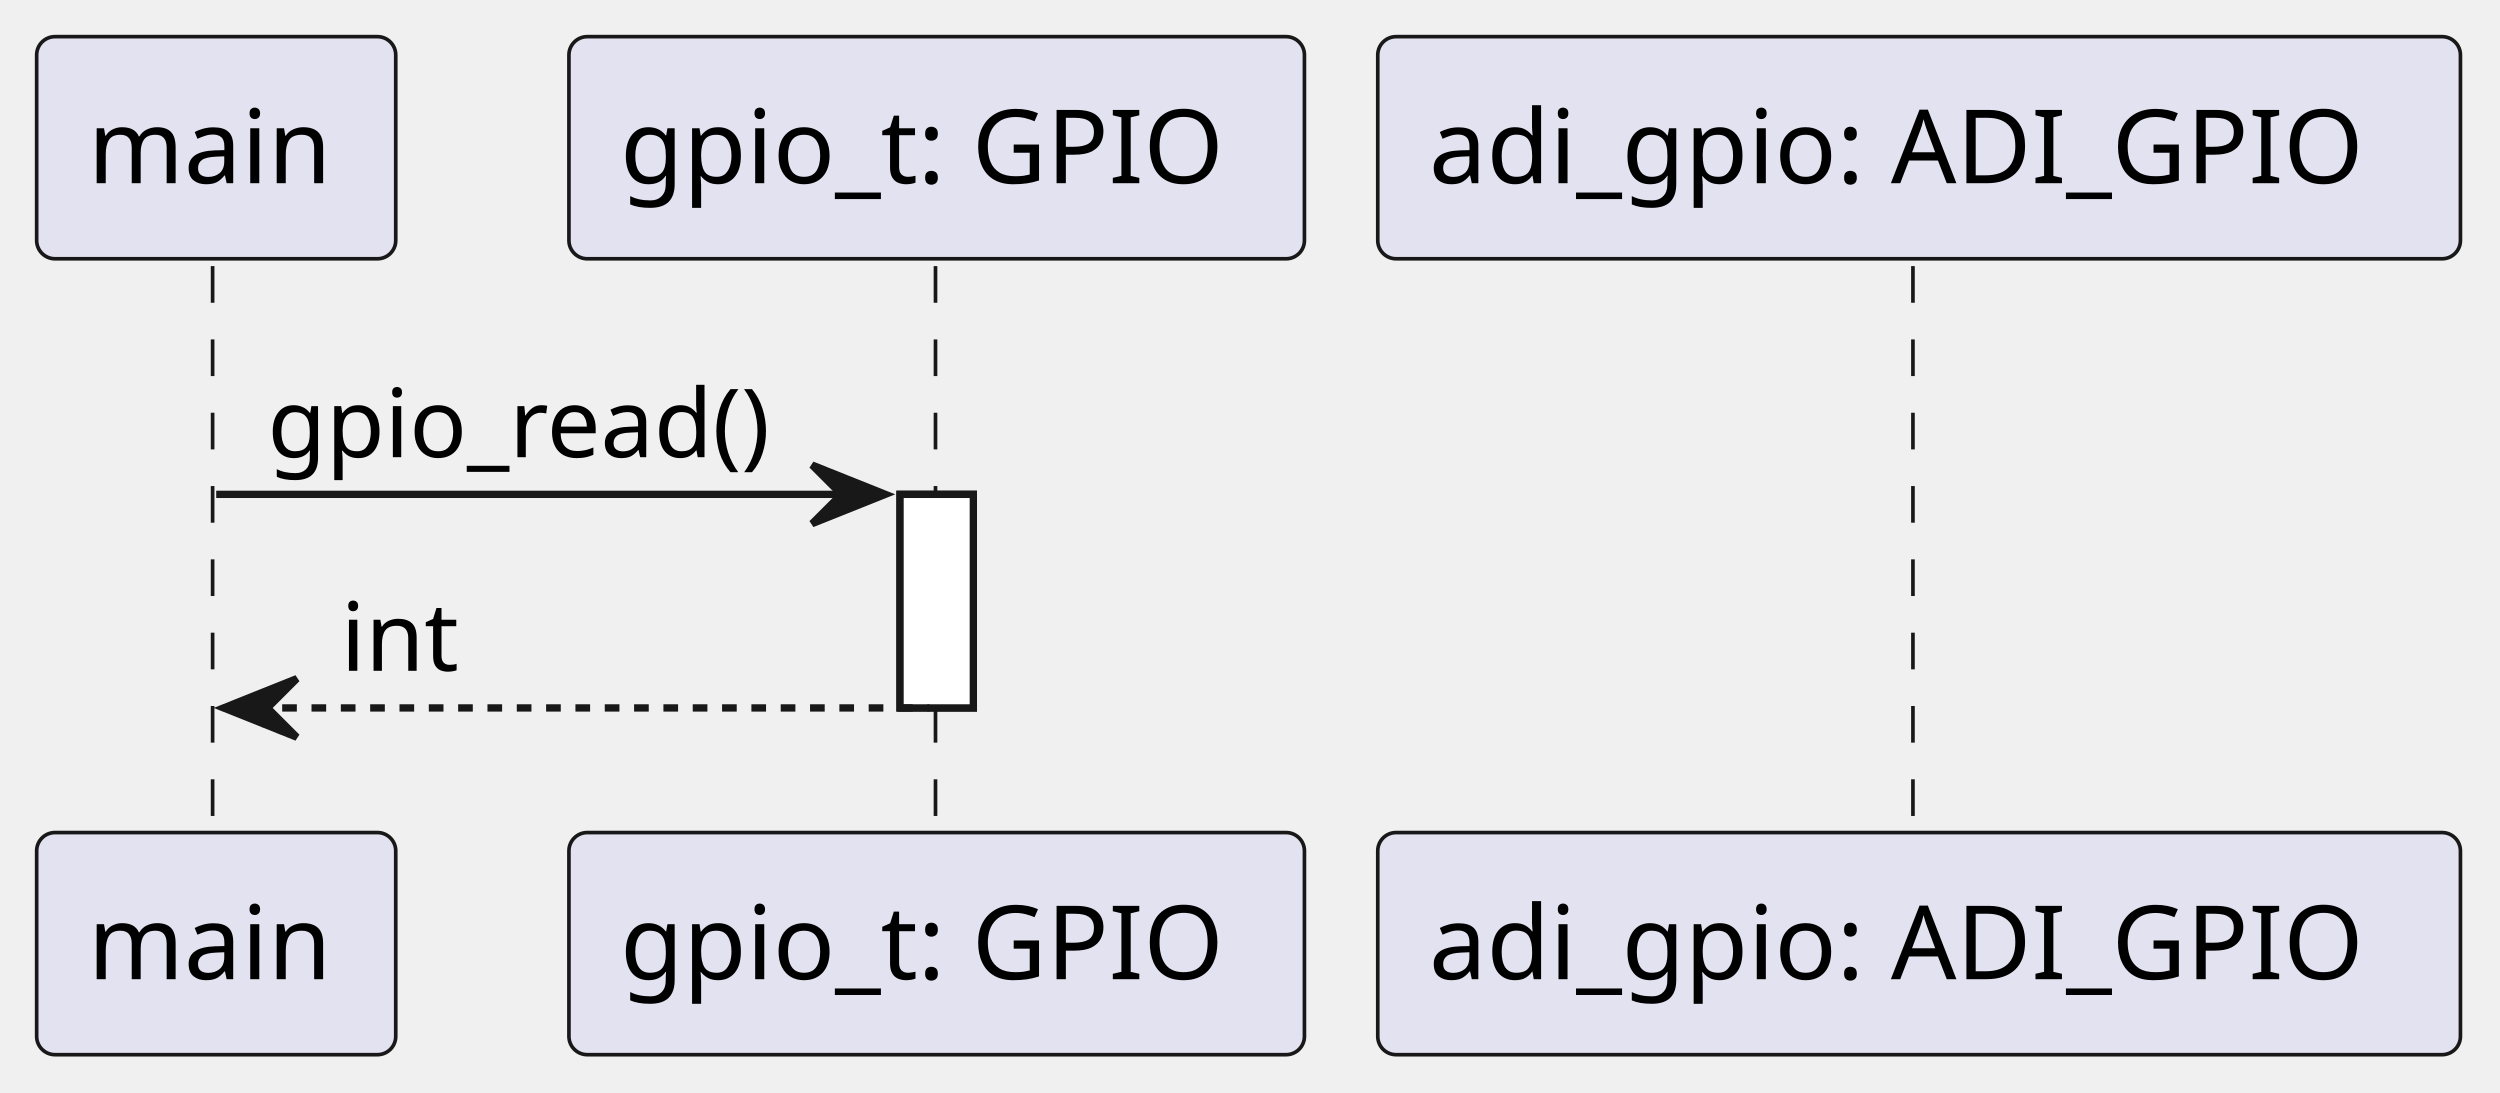
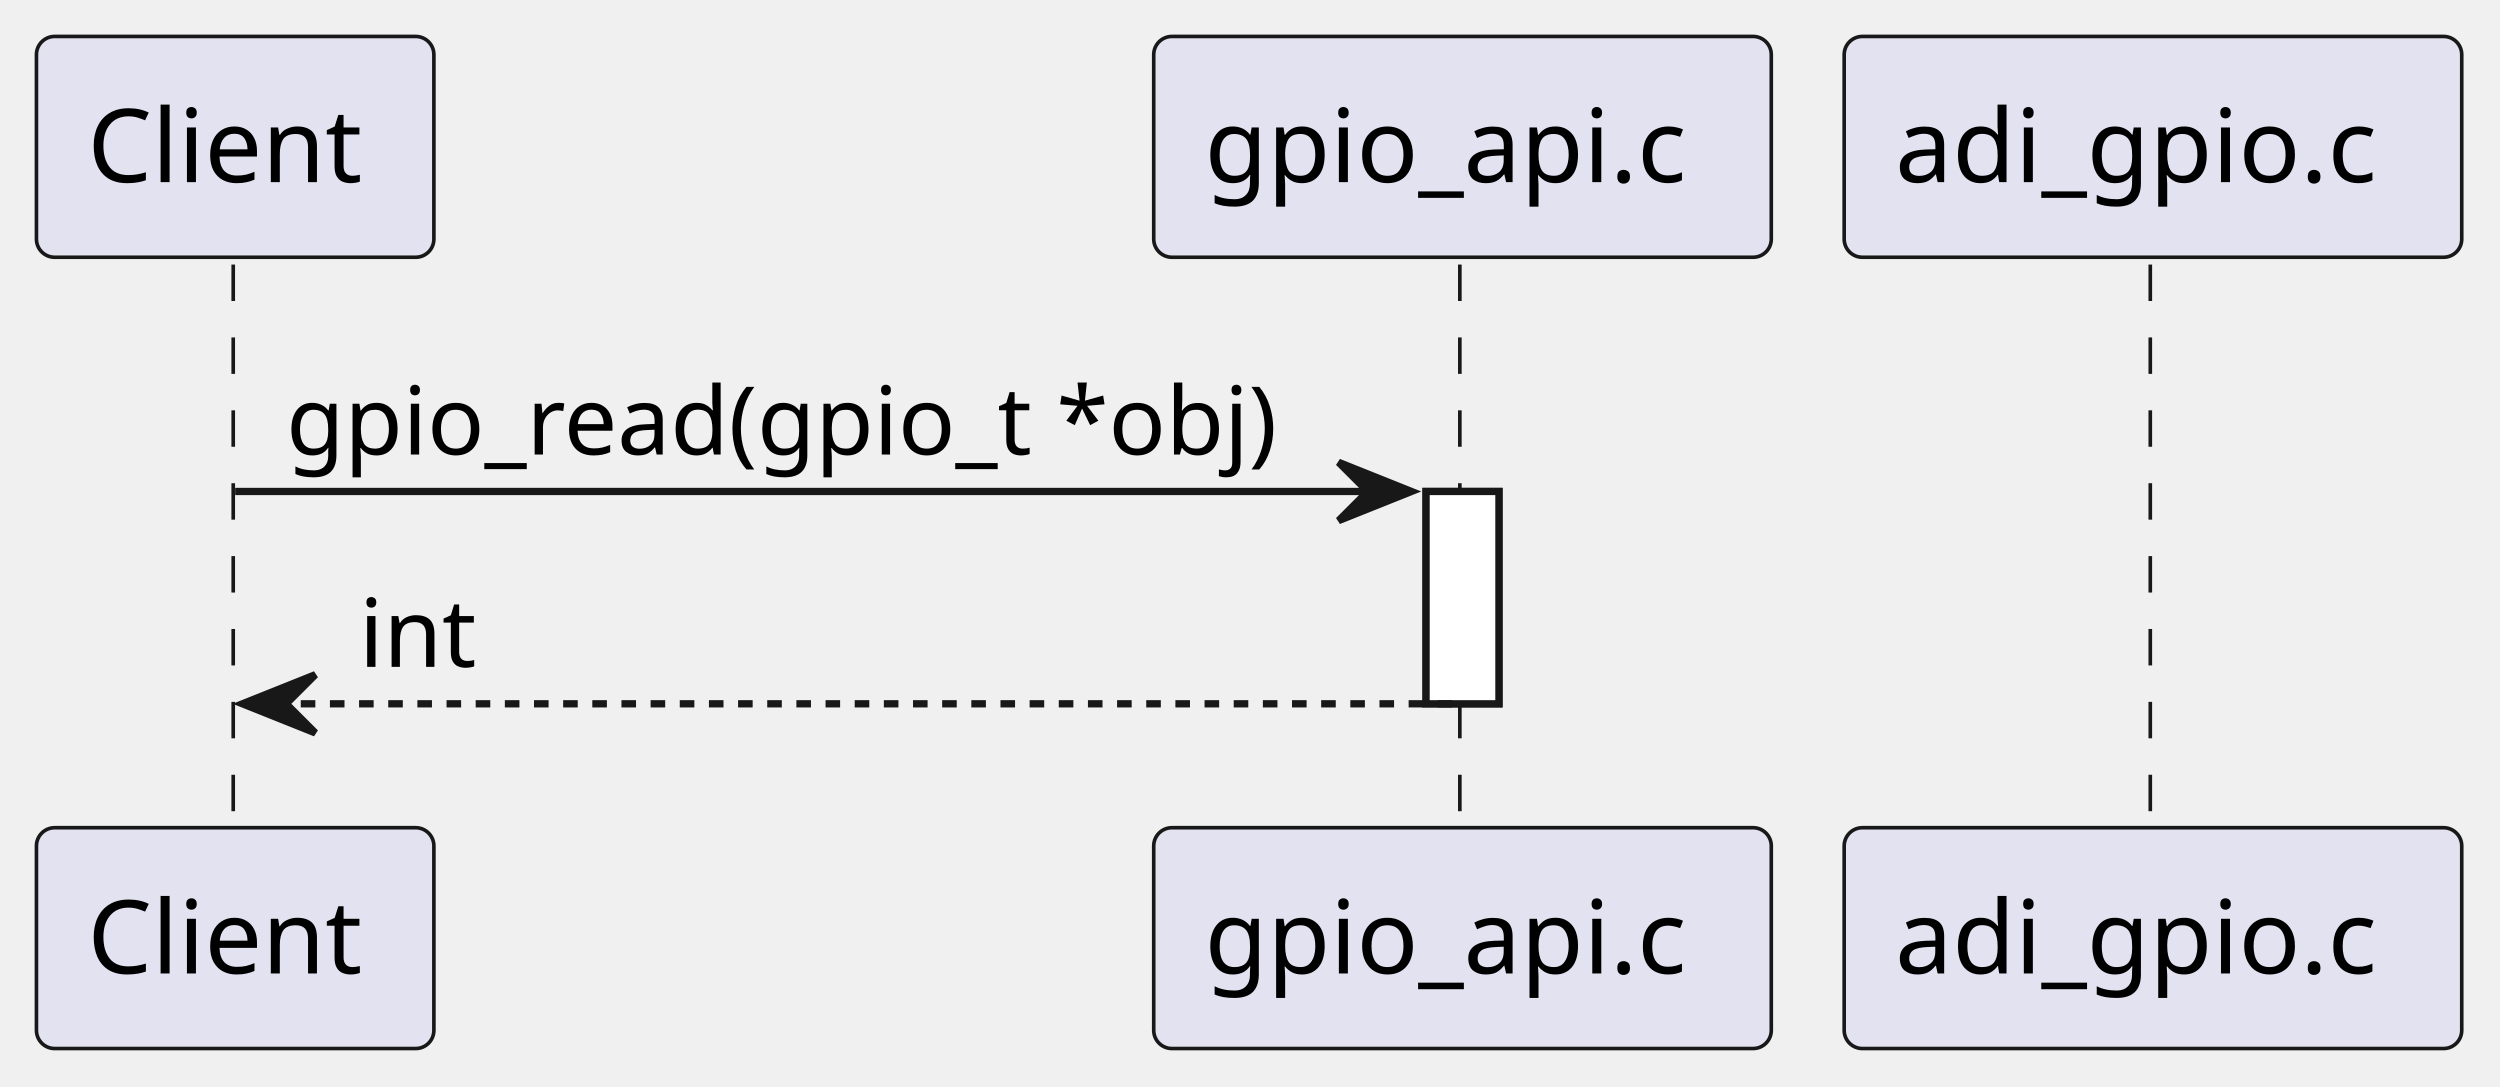
- <svg xmlns="http://www.w3.org/2000/svg" contentStyleType="text/css" data-diagram-type="SEQUENCE" height="149px" preserveAspectRatio="none" style="width:341px;height:149px;background:#FFFFFF;" version="1.1" viewBox="0 0 341 149" width="341px" zoomAndPan="magnify">
+ <svg xmlns="http://www.w3.org/2000/svg" contentStyleType="text/css" data-diagram-type="SEQUENCE" height="149px" preserveAspectRatio="none" style="width:343px;height:149px;background:#FFFFFF;" version="1.1" viewBox="0 0 343 149" width="343px" zoomAndPan="magnify">
  <defs />
  <g>
    <g>
-       <rect fill="#FFFFFF" height="29.133" style="stroke:#181818;stroke-width:1;" width="10" x="122.764" y="67.43" />
+       <rect fill="#FFFFFF" height="29.133" style="stroke:#181818;stroke-width:1;" width="10" x="195.655" y="67.43" />
    </g>
-     <g class="participant-lifeline" data-entity-uid="part1" data-qualified-name="Main" id="part1-lifeline">
+     <g class="participant-lifeline" data-entity-uid="part1" data-qualified-name="Client" id="part1-lifeline">
      <g>
-         <rect fill="#000000" fill-opacity="0" height="78.266" width="8" x="25.49" y="36.297" />
-         <line style="stroke:#181818;stroke-width:0.5;stroke-dasharray:5,5;" x1="29" x2="29" y1="36.297" y2="114.562" />
+         <rect fill="#000000" fill-opacity="0" height="78.266" width="8" x="28.265" y="36.297" />
+         <line style="stroke:#181818;stroke-width:0.5;stroke-dasharray:5,5;" x1="32" x2="32" y1="36.297" y2="114.562" />
      </g>
    </g>
-     <g class="participant-lifeline" data-entity-uid="part2" data-qualified-name="GPIO" id="part2-lifeline">
+     <g class="participant-lifeline" data-entity-uid="part2" data-qualified-name="gpio_api_c" id="part2-lifeline">
      <g>
-         <rect fill="#000000" fill-opacity="0" height="78.266" width="8" x="123.764" y="36.297" />
-         <line style="stroke:#181818;stroke-width:0.5;stroke-dasharray:5,5;" x1="127.602" x2="127.602" y1="36.297" y2="114.562" />
+         <rect fill="#000000" fill-opacity="0" height="78.266" width="8" x="196.655" y="36.297" />
+         <line style="stroke:#181818;stroke-width:0.5;stroke-dasharray:5,5;" x1="200.29" x2="200.29" y1="36.297" y2="114.562" />
      </g>
    </g>
-     <g class="participant-lifeline" data-entity-uid="part3" data-qualified-name="ADI_GPIO" id="part3-lifeline">
+     <g class="participant-lifeline" data-entity-uid="part3" data-qualified-name="adi_gpio_c" id="part3-lifeline">
      <g>
-         <rect fill="#000000" fill-opacity="0" height="78.266" width="8" x="257.764" y="36.297" />
-         <line style="stroke:#181818;stroke-width:0.5;stroke-dasharray:5,5;" x1="260.926" x2="260.926" y1="36.297" y2="114.562" />
+         <rect fill="#000000" fill-opacity="0" height="78.266" width="8" x="291.387" y="36.297" />
+         <line style="stroke:#181818;stroke-width:0.5;stroke-dasharray:5,5;" x1="295.021" x2="295.021" y1="36.297" y2="114.562" />
      </g>
    </g>
-     <g class="participant participant-head" data-entity-uid="part1" data-qualified-name="Main" id="part1-head">
-       <rect fill="#E2E2F0" height="30.297" rx="2.5" ry="2.5" style="stroke:#181818;stroke-width:0.5;" width="48.98" x="5" y="5" />
-       <text fill="#000000" font-family="sans-serif" font-size="14" lengthAdjust="spacing" textLength="34.98" x="12" y="24.995">main</text>
+     <g class="participant participant-head" data-entity-uid="part1" data-qualified-name="Client" id="part1-head">
+       <rect fill="#E2E2F0" height="30.297" rx="2.5" ry="2.5" style="stroke:#181818;stroke-width:0.5;" width="54.53" x="5" y="5" />
+       <text fill="#000000" font-family="sans-serif" font-size="14" lengthAdjust="spacing" textLength="40.53" x="12" y="24.995">Client</text>
    </g>
-     <g class="participant participant-tail" data-entity-uid="part1" data-qualified-name="Main" id="part1-tail">
-       <rect fill="#E2E2F0" height="30.297" rx="2.5" ry="2.5" style="stroke:#181818;stroke-width:0.5;" width="48.98" x="5" y="113.562" />
-       <text fill="#000000" font-family="sans-serif" font-size="14" lengthAdjust="spacing" textLength="34.98" x="12" y="133.558">main</text>
+     <g class="participant participant-tail" data-entity-uid="part1" data-qualified-name="Client" id="part1-tail">
+       <rect fill="#E2E2F0" height="30.297" rx="2.5" ry="2.5" style="stroke:#181818;stroke-width:0.5;" width="54.53" x="5" y="113.562" />
+       <text fill="#000000" font-family="sans-serif" font-size="14" lengthAdjust="spacing" textLength="40.53" x="12" y="133.558">Client</text>
    </g>
-     <g class="participant participant-head" data-entity-uid="part2" data-qualified-name="GPIO" id="part2-head">
-       <rect fill="#E2E2F0" height="30.297" rx="2.5" ry="2.5" style="stroke:#181818;stroke-width:0.5;" width="100.324" x="77.602" y="5" />
-       <text fill="#000000" font-family="sans-serif" font-size="14" lengthAdjust="spacing" textLength="86.324" x="84.602" y="24.995">gpio_t: GPIO</text>
+     <g class="participant participant-head" data-entity-uid="part2" data-qualified-name="gpio_api_c" id="part2-head">
+       <rect fill="#E2E2F0" height="30.297" rx="2.5" ry="2.5" style="stroke:#181818;stroke-width:0.5;" width="84.731" x="158.29" y="5" />
+       <text fill="#000000" font-family="sans-serif" font-size="14" lengthAdjust="spacing" textLength="70.731" x="165.29" y="24.995">gpio_api.c</text>
    </g>
-     <g class="participant participant-tail" data-entity-uid="part2" data-qualified-name="GPIO" id="part2-tail">
-       <rect fill="#E2E2F0" height="30.297" rx="2.5" ry="2.5" style="stroke:#181818;stroke-width:0.5;" width="100.324" x="77.602" y="113.562" />
-       <text fill="#000000" font-family="sans-serif" font-size="14" lengthAdjust="spacing" textLength="86.324" x="84.602" y="133.558">gpio_t: GPIO</text>
+     <g class="participant participant-tail" data-entity-uid="part2" data-qualified-name="gpio_api_c" id="part2-tail">
+       <rect fill="#E2E2F0" height="30.297" rx="2.5" ry="2.5" style="stroke:#181818;stroke-width:0.5;" width="84.731" x="158.29" y="113.562" />
+       <text fill="#000000" font-family="sans-serif" font-size="14" lengthAdjust="spacing" textLength="70.731" x="165.29" y="133.558">gpio_api.c</text>
    </g>
-     <g class="participant participant-head" data-entity-uid="part3" data-qualified-name="ADI_GPIO" id="part3-head">
-       <rect fill="#E2E2F0" height="30.297" rx="2.5" ry="2.5" style="stroke:#181818;stroke-width:0.5;" width="147.677" x="187.926" y="5" />
-       <text fill="#000000" font-family="sans-serif" font-size="14" lengthAdjust="spacing" textLength="133.677" x="194.926" y="24.995">adi_gpio: ADI_GPIO</text>
+     <g class="participant participant-head" data-entity-uid="part3" data-qualified-name="adi_gpio_c" id="part3-head">
+       <rect fill="#E2E2F0" height="30.297" rx="2.5" ry="2.5" style="stroke:#181818;stroke-width:0.5;" width="84.731" x="253.021" y="5" />
+       <text fill="#000000" font-family="sans-serif" font-size="14" lengthAdjust="spacing" textLength="70.731" x="260.021" y="24.995">adi_gpio.c</text>
    </g>
-     <g class="participant participant-tail" data-entity-uid="part3" data-qualified-name="ADI_GPIO" id="part3-tail">
-       <rect fill="#E2E2F0" height="30.297" rx="2.5" ry="2.5" style="stroke:#181818;stroke-width:0.5;" width="147.677" x="187.926" y="113.562" />
-       <text fill="#000000" font-family="sans-serif" font-size="14" lengthAdjust="spacing" textLength="133.677" x="194.926" y="133.558">adi_gpio: ADI_GPIO</text>
+     <g class="participant participant-tail" data-entity-uid="part3" data-qualified-name="adi_gpio_c" id="part3-tail">
+       <rect fill="#E2E2F0" height="30.297" rx="2.5" ry="2.5" style="stroke:#181818;stroke-width:0.5;" width="84.731" x="253.021" y="113.562" />
+       <text fill="#000000" font-family="sans-serif" font-size="14" lengthAdjust="spacing" textLength="70.731" x="260.021" y="133.558">adi_gpio.c</text>
    </g>
    <g>
-       <rect fill="#FFFFFF" height="29.133" style="stroke:#181818;stroke-width:1;" width="10" x="122.764" y="67.43" />
+       <rect fill="#FFFFFF" height="29.133" style="stroke:#181818;stroke-width:1;" width="10" x="195.655" y="67.43" />
    </g>
    <g class="message" data-entity-1="part1" data-entity-2="part2" id="msg1">
-       <polygon fill="#181818" points="110.764,63.43,120.764,67.43,110.764,71.43,114.764,67.43" style="stroke:#181818;stroke-width:1;" />
-       <line style="stroke:#181818;stroke-width:1;" x1="29.49" x2="116.764" y1="67.43" y2="67.43" />
-       <text fill="#000000" font-family="sans-serif" font-size="13" lengthAdjust="spacing" textLength="74.274" x="36.49" y="62.364">gpio_read()</text>
+       <polygon fill="#181818" points="183.655,63.43,193.655,67.43,183.655,71.43,187.655,67.43" style="stroke:#181818;stroke-width:1;" />
+       <line style="stroke:#181818;stroke-width:1;" x1="32.265" x2="189.655" y1="67.43" y2="67.43" />
+       <text fill="#000000" font-family="sans-serif" font-size="13" lengthAdjust="spacing" textLength="144.39" x="39.265" y="62.364">gpio_read(gpio_t *obj)</text>
    </g>
    <g class="message" data-entity-1="part2" data-entity-2="part1" id="msg2">
-       <polygon fill="#181818" points="40.49,92.562,30.49,96.562,40.49,100.562,36.49,96.562" style="stroke:#181818;stroke-width:1;" />
-       <line style="stroke:#181818;stroke-width:1;stroke-dasharray:2,2;" x1="34.49" x2="126.764" y1="96.562" y2="96.562" />
-       <text fill="#000000" font-family="sans-serif" font-size="13" lengthAdjust="spacing" textLength="16.948" x="46.49" y="91.497">int</text>
+       <polygon fill="#181818" points="43.265,92.562,33.265,96.562,43.265,100.562,39.265,96.562" style="stroke:#181818;stroke-width:1;" />
+       <line style="stroke:#181818;stroke-width:1;stroke-dasharray:2,2;" x1="37.265" x2="199.655" y1="96.562" y2="96.562" />
+       <text fill="#000000" font-family="sans-serif" font-size="13" lengthAdjust="spacing" textLength="16.948" x="49.265" y="91.497">int</text>
    </g>
  </g>
</svg>
